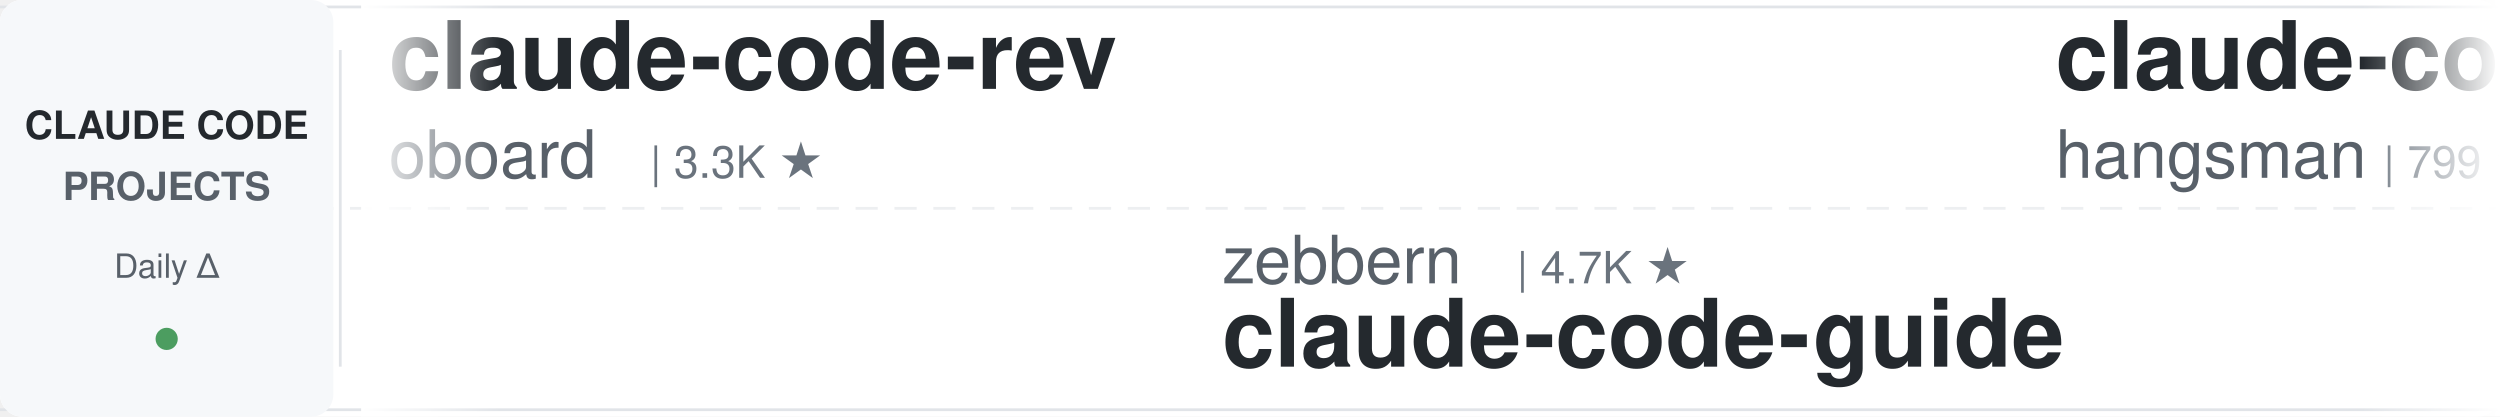
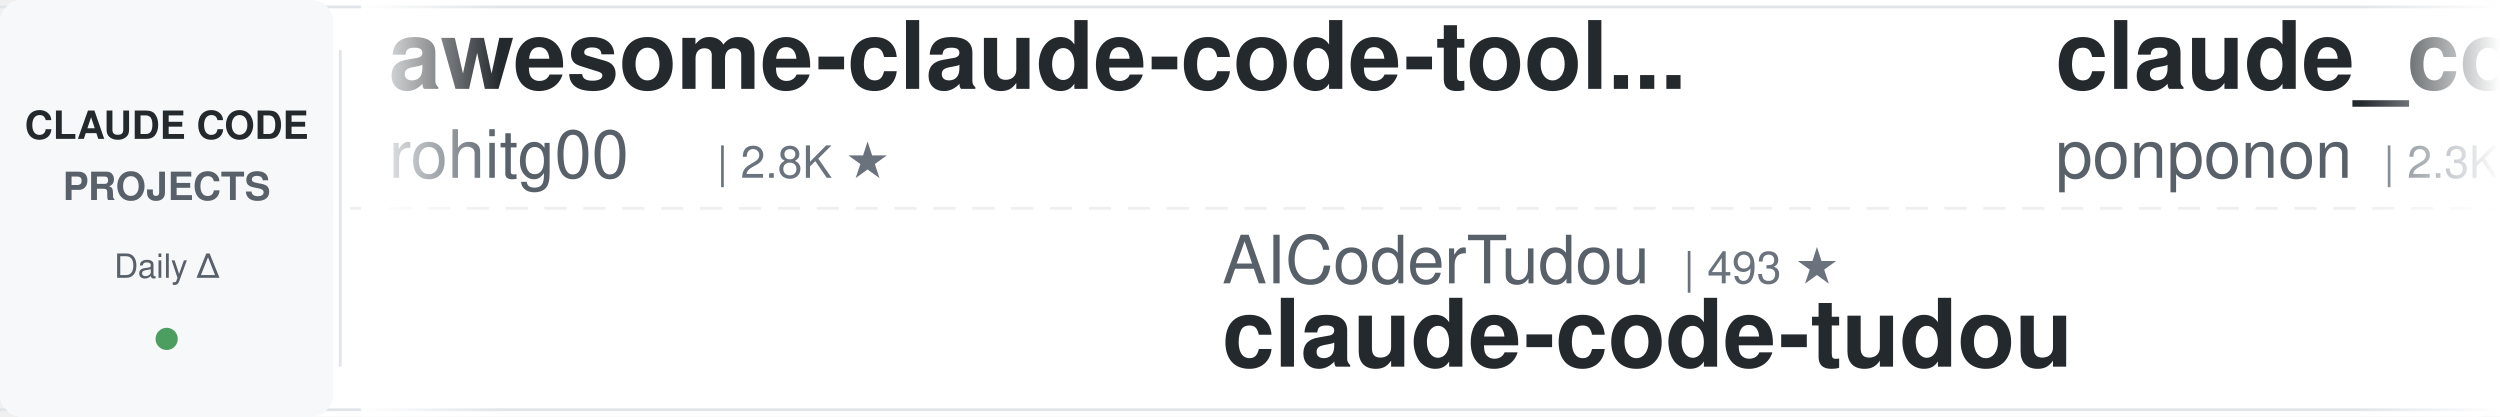
<svg xmlns="http://www.w3.org/2000/svg" width="900" height="150">
  <defs>
    <linearGradient id="leftFade" x1="0%" y1="0%" x2="100%" y2="0%">
      <stop offset="0%" style="stop-color:#ffffff;stop-opacity:1" />
      <stop offset="100%" style="stop-color:#ffffff;stop-opacity:0" />
    </linearGradient>
    <linearGradient id="rightFade" x1="0%" y1="0%" x2="100%" y2="0%">
      <stop offset="0%" style="stop-color:#ffffff;stop-opacity:0" />
      <stop offset="100%" style="stop-color:#ffffff;stop-opacity:1" />
    </linearGradient>
  </defs>
  <rect width="900" height="150" fill="#ffffff" rx="8" />
  <rect x="0" y="2" width="900" height="1" fill="#e1e4e8" />
  <rect x="0" y="147" width="900" height="1" fill="#e1e4e8" />
  <line x1="0" y1="75" x2="900" y2="75" stroke="#e1e4e8" stroke-width="1" stroke-dasharray="8 6" opacity="0.6" />
  <rect x="0" y="0" width="120" height="150" fill="#f6f8fa" rx="8" />
  <text x="60" y="50" font-family="-apple-system, BlinkMacSystemFont, 'Segoe UI', Helvetica, Arial, sans-serif" font-size="14" font-weight="600" fill="#24292e" text-anchor="middle">CLAUDE CODE</text>
  <text x="60" y="72" font-family="-apple-system, BlinkMacSystemFont, 'Segoe UI', Helvetica, Arial, sans-serif" font-size="14" font-weight="600" fill="#586069" text-anchor="middle">PROJECTS</text>
  <text x="60" y="100" font-family="-apple-system, BlinkMacSystemFont, 'Segoe UI', Helvetica, Arial, sans-serif" font-size="12" font-weight="500" fill="#586069" text-anchor="middle">Daily Δ</text>
  <circle cx="60" cy="122" r="4" fill="#22863a" opacity="0.8" />
  <rect x="122" y="18" width="1" height="114" fill="#e1e4e8" />
  <clipPath id="tickerClip">
    <rect x="130" y="0" width="770" height="150" />
  </clipPath>
  <g clip-path="url(#tickerClip)">
    <g id="tickerItems">
      <animateTransform attributeName="transform" attributeType="XML" type="translate" from="0 0" to="-3000 0" dur="54s" repeatCount="indefinite" />
      <g transform="translate(0, 0)">
-         <text x="140" y="32" font-family="-apple-system, BlinkMacSystemFont, 'Segoe UI', Helvetica, Arial, sans-serif" font-size="34" font-weight="600" fill="#24292e">claude-code-rev</text>
-         <text x="140" y="64" font-family="-apple-system, BlinkMacSystemFont, 'Segoe UI', Helvetica, Arial, sans-serif" font-size="24" font-weight="400" fill="#586069">oboard</text>
-         <text x="234" y="64" font-family="-apple-system, BlinkMacSystemFont, 'Segoe UI', Helvetica, Arial, sans-serif" font-size="16" font-weight="500" fill="#6a737d">| 3.3K ★</text>
+         <text x="140" y="32" font-family="-apple-system, BlinkMacSystemFont, 'Segoe UI', Helvetica, Arial, sans-serif" font-size="34" font-weight="600" fill="#24292e">awesome-claude-code-tool...</text>
+         <text x="140" y="64" font-family="-apple-system, BlinkMacSystemFont, 'Segoe UI', Helvetica, Arial, sans-serif" font-size="24" font-weight="400" fill="#586069">rohitg00</text>
+         <text x="258" y="64" font-family="-apple-system, BlinkMacSystemFont, 'Segoe UI', Helvetica, Arial, sans-serif" font-size="16" font-weight="500" fill="#6a737d">| 2.8K ★</text>
      </g>
      <g transform="translate(300, 0)">
-         <text x="140" y="102" font-family="-apple-system, BlinkMacSystemFont, 'Segoe UI', Helvetica, Arial, sans-serif" font-size="24" font-weight="400" fill="#586069">zebbern</text>
-         <text x="246" y="102" font-family="-apple-system, BlinkMacSystemFont, 'Segoe UI', Helvetica, Arial, sans-serif" font-size="16" font-weight="500" fill="#6a737d">| 4.7K ★</text>
-         <text x="140" y="132" font-family="-apple-system, BlinkMacSystemFont, 'Segoe UI', Helvetica, Arial, sans-serif" font-size="34" font-weight="600" fill="#24292e">claude-code-guide</text>
+         <text x="140" y="102" font-family="-apple-system, BlinkMacSystemFont, 'Segoe UI', Helvetica, Arial, sans-serif" font-size="24" font-weight="400" fill="#586069">AICoderTudou</text>
+         <text x="306" y="102" font-family="-apple-system, BlinkMacSystemFont, 'Segoe UI', Helvetica, Arial, sans-serif" font-size="16" font-weight="500" fill="#6a737d">| 493 ★</text>
+         <text x="140" y="132" font-family="-apple-system, BlinkMacSystemFont, 'Segoe UI', Helvetica, Arial, sans-serif" font-size="34" font-weight="600" fill="#24292e">claude-code-tudou</text>
      </g>
      <g transform="translate(600, 0)">
+         <text x="140" y="32" font-family="-apple-system, BlinkMacSystemFont, 'Segoe UI', Helvetica, Arial, sans-serif" font-size="34" font-weight="600" fill="#24292e">claude_code_src</text>
+         <text x="140" y="64" font-family="-apple-system, BlinkMacSystemFont, 'Segoe UI', Helvetica, Arial, sans-serif" font-size="24" font-weight="400" fill="#586069">ponponon</text>
+         <text x="258" y="64" font-family="-apple-system, BlinkMacSystemFont, 'Segoe UI', Helvetica, Arial, sans-serif" font-size="16" font-weight="500" fill="#6a737d">| 2.3K ★</text>
+       </g>
+       <g transform="translate(900, 0)">
+         <text x="140" y="102" font-family="-apple-system, BlinkMacSystemFont, 'Segoe UI', Helvetica, Arial, sans-serif" font-size="24" font-weight="400" fill="#586069">OneRedOak</text>
+         <text x="270" y="102" font-family="-apple-system, BlinkMacSystemFont, 'Segoe UI', Helvetica, Arial, sans-serif" font-size="16" font-weight="500" fill="#6a737d">| 3.9K ★</text>
+         <text x="140" y="132" font-family="-apple-system, BlinkMacSystemFont, 'Segoe UI', Helvetica, Arial, sans-serif" font-size="34" font-weight="600" fill="#24292e">claude-code-workflows</text>
+       </g>
+       <g transform="translate(1200, 0)">
+         <text x="140" y="32" font-family="-apple-system, BlinkMacSystemFont, 'Segoe UI', Helvetica, Arial, sans-serif" font-size="34" font-weight="600" fill="#24292e">claude-code-from-source</text>
+         <text x="140" y="64" font-family="-apple-system, BlinkMacSystemFont, 'Segoe UI', Helvetica, Arial, sans-serif" font-size="24" font-weight="400" fill="#586069">alejandrobalderas</text>
+         <text x="366" y="64" font-family="-apple-system, BlinkMacSystemFont, 'Segoe UI', Helvetica, Arial, sans-serif" font-size="16" font-weight="500" fill="#6a737d">| 3.0K ★</text>
+       </g>
+       <g transform="translate(1500, 0)">
+         <text x="140" y="102" font-family="-apple-system, BlinkMacSystemFont, 'Segoe UI', Helvetica, Arial, sans-serif" font-size="24" font-weight="400" fill="#586069">lintsinghua</text>
+         <text x="294" y="102" font-family="-apple-system, BlinkMacSystemFont, 'Segoe UI', Helvetica, Arial, sans-serif" font-size="16" font-weight="500" fill="#6a737d">| 4.4K ★</text>
+         <text x="140" y="132" font-family="-apple-system, BlinkMacSystemFont, 'Segoe UI', Helvetica, Arial, sans-serif" font-size="34" font-weight="600" fill="#24292e">claude-code-book</text>
+       </g>
+       <g transform="translate(1800, 0)">
+         <text x="140" y="32" font-family="-apple-system, BlinkMacSystemFont, 'Segoe UI', Helvetica, Arial, sans-serif" font-size="34" font-weight="600" fill="#24292e">claude-code-reverse</text>
+         <text x="140" y="64" font-family="-apple-system, BlinkMacSystemFont, 'Segoe UI', Helvetica, Arial, sans-serif" font-size="24" font-weight="400" fill="#586069">Yuyz0112</text>
+         <text x="258" y="64" font-family="-apple-system, BlinkMacSystemFont, 'Segoe UI', Helvetica, Arial, sans-serif" font-size="16" font-weight="500" fill="#6a737d">| 2.4K ★</text>
+       </g>
+       <g transform="translate(2100, 0)">
+         <text x="140" y="102" font-family="-apple-system, BlinkMacSystemFont, 'Segoe UI', Helvetica, Arial, sans-serif" font-size="24" font-weight="400" fill="#586069">lorryjovens-hub</text>
+         <text x="342" y="102" font-family="-apple-system, BlinkMacSystemFont, 'Segoe UI', Helvetica, Arial, sans-serif" font-size="16" font-weight="500" fill="#6a737d">| 1.7K ★</text>
+         <text x="140" y="132" font-family="-apple-system, BlinkMacSystemFont, 'Segoe UI', Helvetica, Arial, sans-serif" font-size="34" font-weight="600" fill="#24292e">claude-code-rust</text>
+       </g>
+       <g transform="translate(2400, 0)">
        <text x="140" y="32" font-family="-apple-system, BlinkMacSystemFont, 'Segoe UI', Helvetica, Arial, sans-serif" font-size="34" font-weight="600" fill="#24292e">claude-code-source</text>
        <text x="140" y="64" font-family="-apple-system, BlinkMacSystemFont, 'Segoe UI', Helvetica, Arial, sans-serif" font-size="24" font-weight="400" fill="#586069">hangsman</text>
        <text x="258" y="64" font-family="-apple-system, BlinkMacSystemFont, 'Segoe UI', Helvetica, Arial, sans-serif" font-size="16" font-weight="500" fill="#6a737d">| 799 ★</text>
      </g>
-       <g transform="translate(900, 0)">
-         <text x="140" y="102" font-family="-apple-system, BlinkMacSystemFont, 'Segoe UI', Helvetica, Arial, sans-serif" font-size="24" font-weight="400" fill="#586069">musistudio</text>
-         <text x="282" y="102" font-family="-apple-system, BlinkMacSystemFont, 'Segoe UI', Helvetica, Arial, sans-serif" font-size="16" font-weight="500" fill="#6a737d">| 38.1K ★</text>
-         <text x="140" y="132" font-family="-apple-system, BlinkMacSystemFont, 'Segoe UI', Helvetica, Arial, sans-serif" font-size="34" font-weight="600" fill="#24292e">claude-code-router</text>
+       <g transform="translate(2700, 0)">
+         <text x="140" y="102" font-family="-apple-system, BlinkMacSystemFont, 'Segoe UI', Helvetica, Arial, sans-serif" font-size="24" font-weight="400" fill="#586069">ykdojo</text>
+         <text x="234" y="102" font-family="-apple-system, BlinkMacSystemFont, 'Segoe UI', Helvetica, Arial, sans-serif" font-size="16" font-weight="500" fill="#6a737d">| 10.3K ★</text>
+         <text x="140" y="132" font-family="-apple-system, BlinkMacSystemFont, 'Segoe UI', Helvetica, Arial, sans-serif" font-size="34" font-weight="600" fill="#24292e">claude-code-tips</text>
      </g>
-       <g transform="translate(1200, 0)">
-         <text x="140" y="32" font-family="-apple-system, BlinkMacSystemFont, 'Segoe UI', Helvetica, Arial, sans-serif" font-size="34" font-weight="600" fill="#24292e">claude-code-book</text>
-         <text x="140" y="64" font-family="-apple-system, BlinkMacSystemFont, 'Segoe UI', Helvetica, Arial, sans-serif" font-size="24" font-weight="400" fill="#586069">lintsinghua</text>
-         <text x="294" y="64" font-family="-apple-system, BlinkMacSystemFont, 'Segoe UI', Helvetica, Arial, sans-serif" font-size="16" font-weight="500" fill="#6a737d">| 4.4K ★</text>
+       <g transform="translate(3000, 0)">
+         <text x="140" y="32" font-family="-apple-system, BlinkMacSystemFont, 'Segoe UI', Helvetica, Arial, sans-serif" font-size="34" font-weight="600" fill="#24292e">awesome-claude-code-tool...</text>
+         <text x="140" y="64" font-family="-apple-system, BlinkMacSystemFont, 'Segoe UI', Helvetica, Arial, sans-serif" font-size="24" font-weight="400" fill="#586069">rohitg00</text>
+         <text x="258" y="64" font-family="-apple-system, BlinkMacSystemFont, 'Segoe UI', Helvetica, Arial, sans-serif" font-size="16" font-weight="500" fill="#6a737d">| 2.8K ★</text>
      </g>
-       <g transform="translate(1500, 0)">
-         <text x="140" y="102" font-family="-apple-system, BlinkMacSystemFont, 'Segoe UI', Helvetica, Arial, sans-serif" font-size="24" font-weight="400" fill="#586069">Piebald-AI</text>
-         <text x="282" y="102" font-family="-apple-system, BlinkMacSystemFont, 'Segoe UI', Helvetica, Arial, sans-serif" font-size="16" font-weight="500" fill="#6a737d">| 13.1K ★</text>
-         <text x="140" y="132" font-family="-apple-system, BlinkMacSystemFont, 'Segoe UI', Helvetica, Arial, sans-serif" font-size="34" font-weight="600" fill="#24292e">claude-code-system-promp...</text>
+       <g transform="translate(3300, 0)">
+         <text x="140" y="102" font-family="-apple-system, BlinkMacSystemFont, 'Segoe UI', Helvetica, Arial, sans-serif" font-size="24" font-weight="400" fill="#586069">AICoderTudou</text>
+         <text x="306" y="102" font-family="-apple-system, BlinkMacSystemFont, 'Segoe UI', Helvetica, Arial, sans-serif" font-size="16" font-weight="500" fill="#6a737d">| 493 ★</text>
+         <text x="140" y="132" font-family="-apple-system, BlinkMacSystemFont, 'Segoe UI', Helvetica, Arial, sans-serif" font-size="34" font-weight="600" fill="#24292e">claude-code-tudou</text>
      </g>
-       <g transform="translate(1800, 0)">
-         <text x="140" y="32" font-family="-apple-system, BlinkMacSystemFont, 'Segoe UI', Helvetica, Arial, sans-serif" font-size="34" font-weight="600" fill="#24292e">claude-code-base-action</text>
-         <text x="140" y="64" font-family="-apple-system, BlinkMacSystemFont, 'Segoe UI', Helvetica, Arial, sans-serif" font-size="24" font-weight="400" fill="#586069">anthropics</text>
-         <text x="282" y="64" font-family="-apple-system, BlinkMacSystemFont, 'Segoe UI', Helvetica, Arial, sans-serif" font-size="16" font-weight="500" fill="#6a737d">| 1.0K ★</text>
-       </g>
-       <g transform="translate(2100, 0)">
-         <text x="140" y="102" font-family="-apple-system, BlinkMacSystemFont, 'Segoe UI', Helvetica, Arial, sans-serif" font-size="24" font-weight="400" fill="#586069">affaan-m</text>
-         <text x="258" y="102" font-family="-apple-system, BlinkMacSystemFont, 'Segoe UI', Helvetica, Arial, sans-serif" font-size="16" font-weight="500" fill="#6a737d">| 300.0K ★</text>
-         <text x="140" y="132" font-family="-apple-system, BlinkMacSystemFont, 'Segoe UI', Helvetica, Arial, sans-serif" font-size="34" font-weight="600" fill="#24292e">ECC</text>
-       </g>
-       <g transform="translate(2400, 0)">
+       <g transform="translate(3600, 0)">
        <text x="140" y="32" font-family="-apple-system, BlinkMacSystemFont, 'Segoe UI', Helvetica, Arial, sans-serif" font-size="34" font-weight="600" fill="#24292e">claude_code_src</text>
        <text x="140" y="64" font-family="-apple-system, BlinkMacSystemFont, 'Segoe UI', Helvetica, Arial, sans-serif" font-size="24" font-weight="400" fill="#586069">ponponon</text>
        <text x="258" y="64" font-family="-apple-system, BlinkMacSystemFont, 'Segoe UI', Helvetica, Arial, sans-serif" font-size="16" font-weight="500" fill="#6a737d">| 2.3K ★</text>
      </g>
-       <g transform="translate(2700, 0)">
-         <text x="140" y="102" font-family="-apple-system, BlinkMacSystemFont, 'Segoe UI', Helvetica, Arial, sans-serif" font-size="24" font-weight="400" fill="#586069">JrCx7scC</text>
-         <text x="258" y="102" font-family="-apple-system, BlinkMacSystemFont, 'Segoe UI', Helvetica, Arial, sans-serif" font-size="16" font-weight="500" fill="#6a737d">| 376 ★</text>
-         <text x="140" y="132" font-family="-apple-system, BlinkMacSystemFont, 'Segoe UI', Helvetica, Arial, sans-serif" font-size="34" font-weight="600" fill="#24292e">claude-code-source</text>
-       </g>
-       <g transform="translate(3000, 0)">
-         <text x="140" y="32" font-family="-apple-system, BlinkMacSystemFont, 'Segoe UI', Helvetica, Arial, sans-serif" font-size="34" font-weight="600" fill="#24292e">claude-code-rev</text>
-         <text x="140" y="64" font-family="-apple-system, BlinkMacSystemFont, 'Segoe UI', Helvetica, Arial, sans-serif" font-size="24" font-weight="400" fill="#586069">oboard</text>
-         <text x="234" y="64" font-family="-apple-system, BlinkMacSystemFont, 'Segoe UI', Helvetica, Arial, sans-serif" font-size="16" font-weight="500" fill="#6a737d">| 3.3K ★</text>
-       </g>
-       <g transform="translate(3300, 0)">
-         <text x="140" y="102" font-family="-apple-system, BlinkMacSystemFont, 'Segoe UI', Helvetica, Arial, sans-serif" font-size="24" font-weight="400" fill="#586069">zebbern</text>
-         <text x="246" y="102" font-family="-apple-system, BlinkMacSystemFont, 'Segoe UI', Helvetica, Arial, sans-serif" font-size="16" font-weight="500" fill="#6a737d">| 4.7K ★</text>
-         <text x="140" y="132" font-family="-apple-system, BlinkMacSystemFont, 'Segoe UI', Helvetica, Arial, sans-serif" font-size="34" font-weight="600" fill="#24292e">claude-code-guide</text>
-       </g>
-       <g transform="translate(3600, 0)">
-         <text x="140" y="32" font-family="-apple-system, BlinkMacSystemFont, 'Segoe UI', Helvetica, Arial, sans-serif" font-size="34" font-weight="600" fill="#24292e">claude-code-source</text>
-         <text x="140" y="64" font-family="-apple-system, BlinkMacSystemFont, 'Segoe UI', Helvetica, Arial, sans-serif" font-size="24" font-weight="400" fill="#586069">hangsman</text>
-         <text x="258" y="64" font-family="-apple-system, BlinkMacSystemFont, 'Segoe UI', Helvetica, Arial, sans-serif" font-size="16" font-weight="500" fill="#6a737d">| 799 ★</text>
-       </g>
      <g transform="translate(3900, 0)">
-         <text x="140" y="102" font-family="-apple-system, BlinkMacSystemFont, 'Segoe UI', Helvetica, Arial, sans-serif" font-size="24" font-weight="400" fill="#586069">musistudio</text>
-         <text x="282" y="102" font-family="-apple-system, BlinkMacSystemFont, 'Segoe UI', Helvetica, Arial, sans-serif" font-size="16" font-weight="500" fill="#6a737d">| 38.1K ★</text>
-         <text x="140" y="132" font-family="-apple-system, BlinkMacSystemFont, 'Segoe UI', Helvetica, Arial, sans-serif" font-size="34" font-weight="600" fill="#24292e">claude-code-router</text>
+         <text x="140" y="102" font-family="-apple-system, BlinkMacSystemFont, 'Segoe UI', Helvetica, Arial, sans-serif" font-size="24" font-weight="400" fill="#586069">OneRedOak</text>
+         <text x="270" y="102" font-family="-apple-system, BlinkMacSystemFont, 'Segoe UI', Helvetica, Arial, sans-serif" font-size="16" font-weight="500" fill="#6a737d">| 3.9K ★</text>
+         <text x="140" y="132" font-family="-apple-system, BlinkMacSystemFont, 'Segoe UI', Helvetica, Arial, sans-serif" font-size="34" font-weight="600" fill="#24292e">claude-code-workflows</text>
      </g>
    </g>
  </g>
  <rect x="130" y="0" width="50" height="150" fill="url(#leftFade)" />
  <rect x="850" y="0" width="50" height="150" fill="url(#rightFade)" />
</svg>
